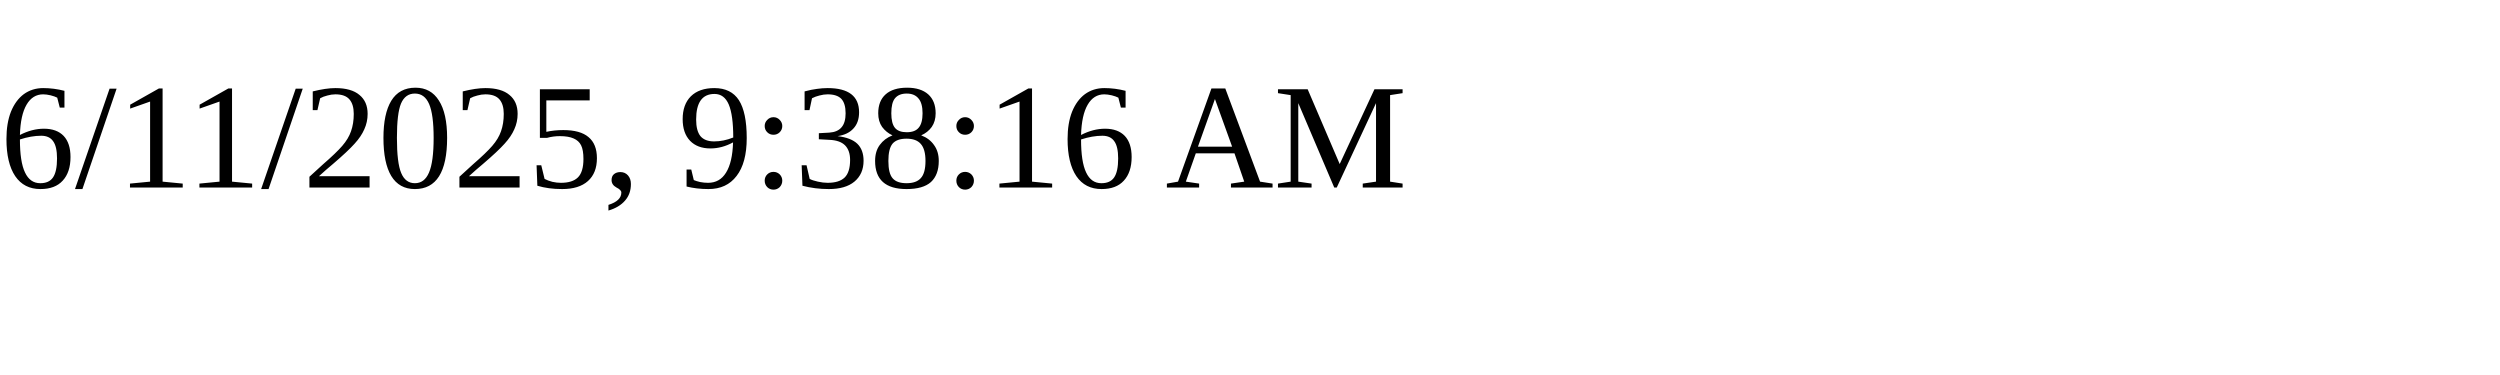
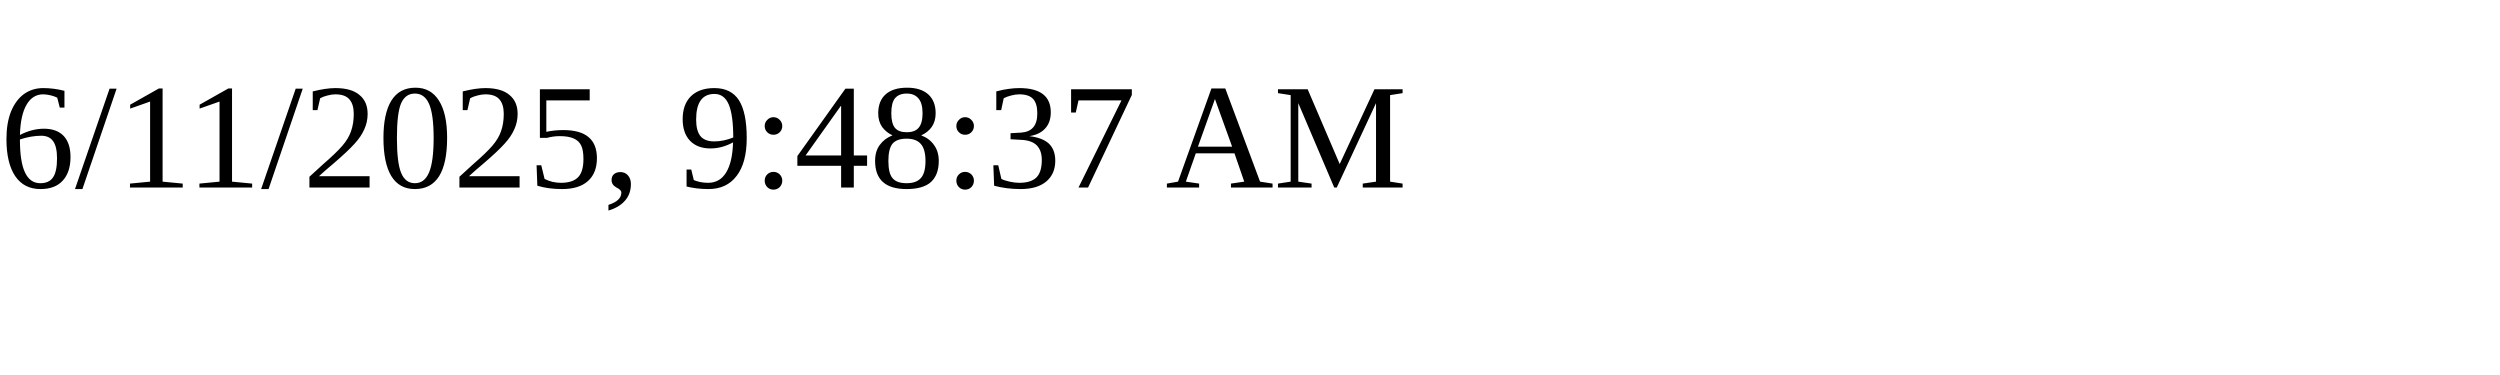
<svg xmlns="http://www.w3.org/2000/svg" height="30" width="200">
-   <text x="0" y="15">6/11/2025, 9:38:16 AM</text>
+   <text x="0" y="15">6/11/2025, 9:48:37 AM</text>
</svg>
